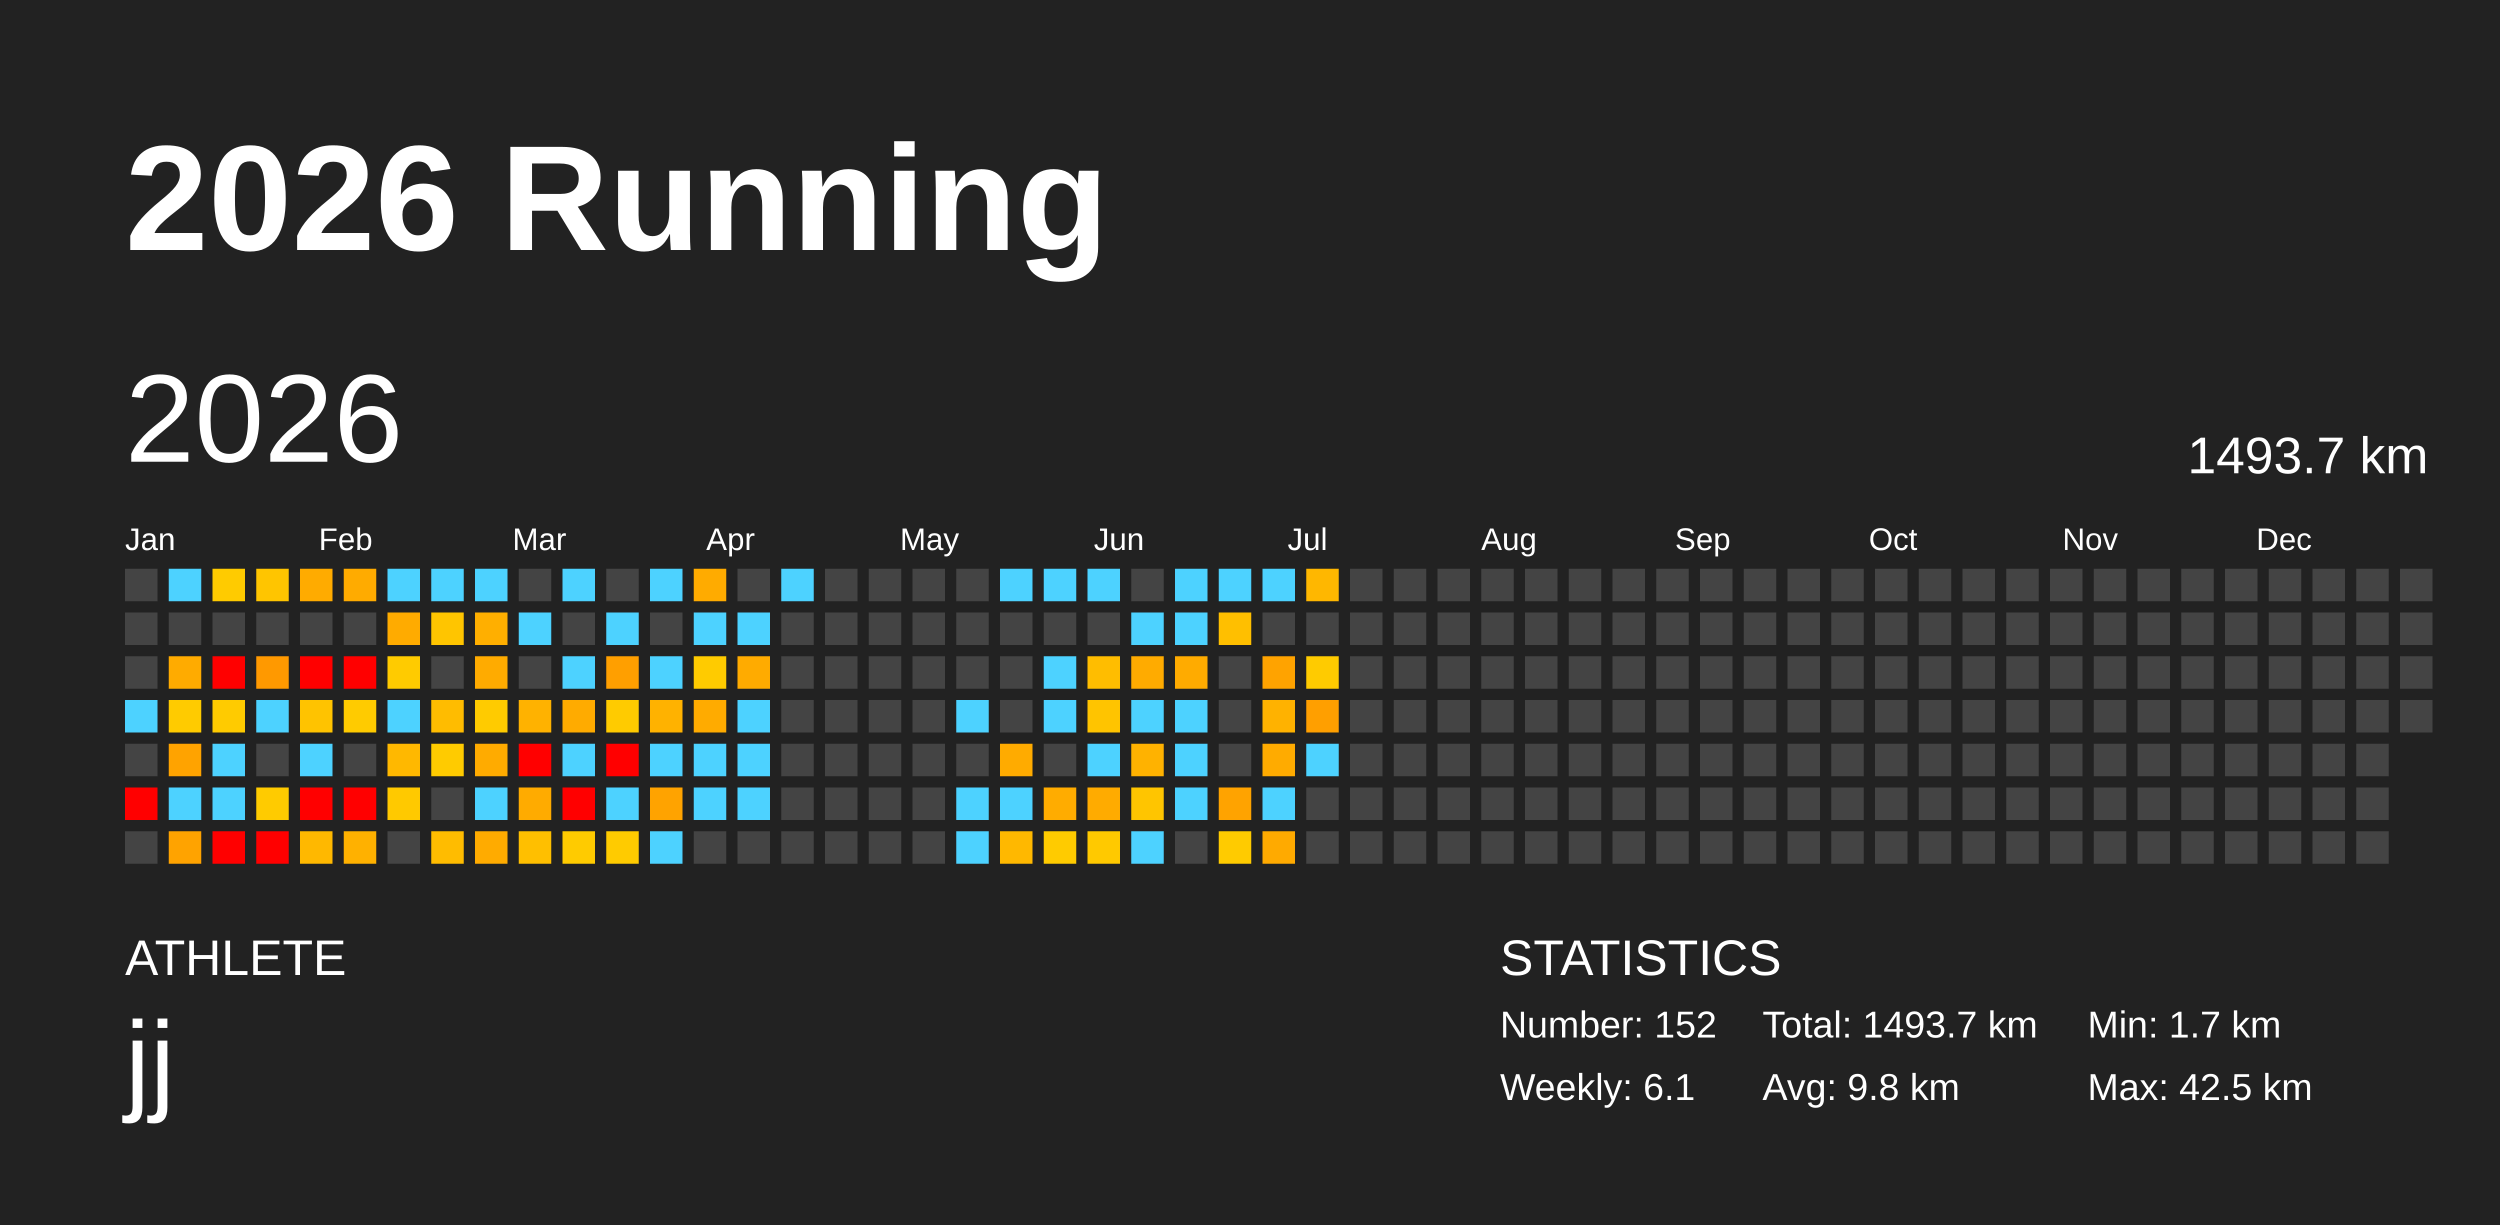
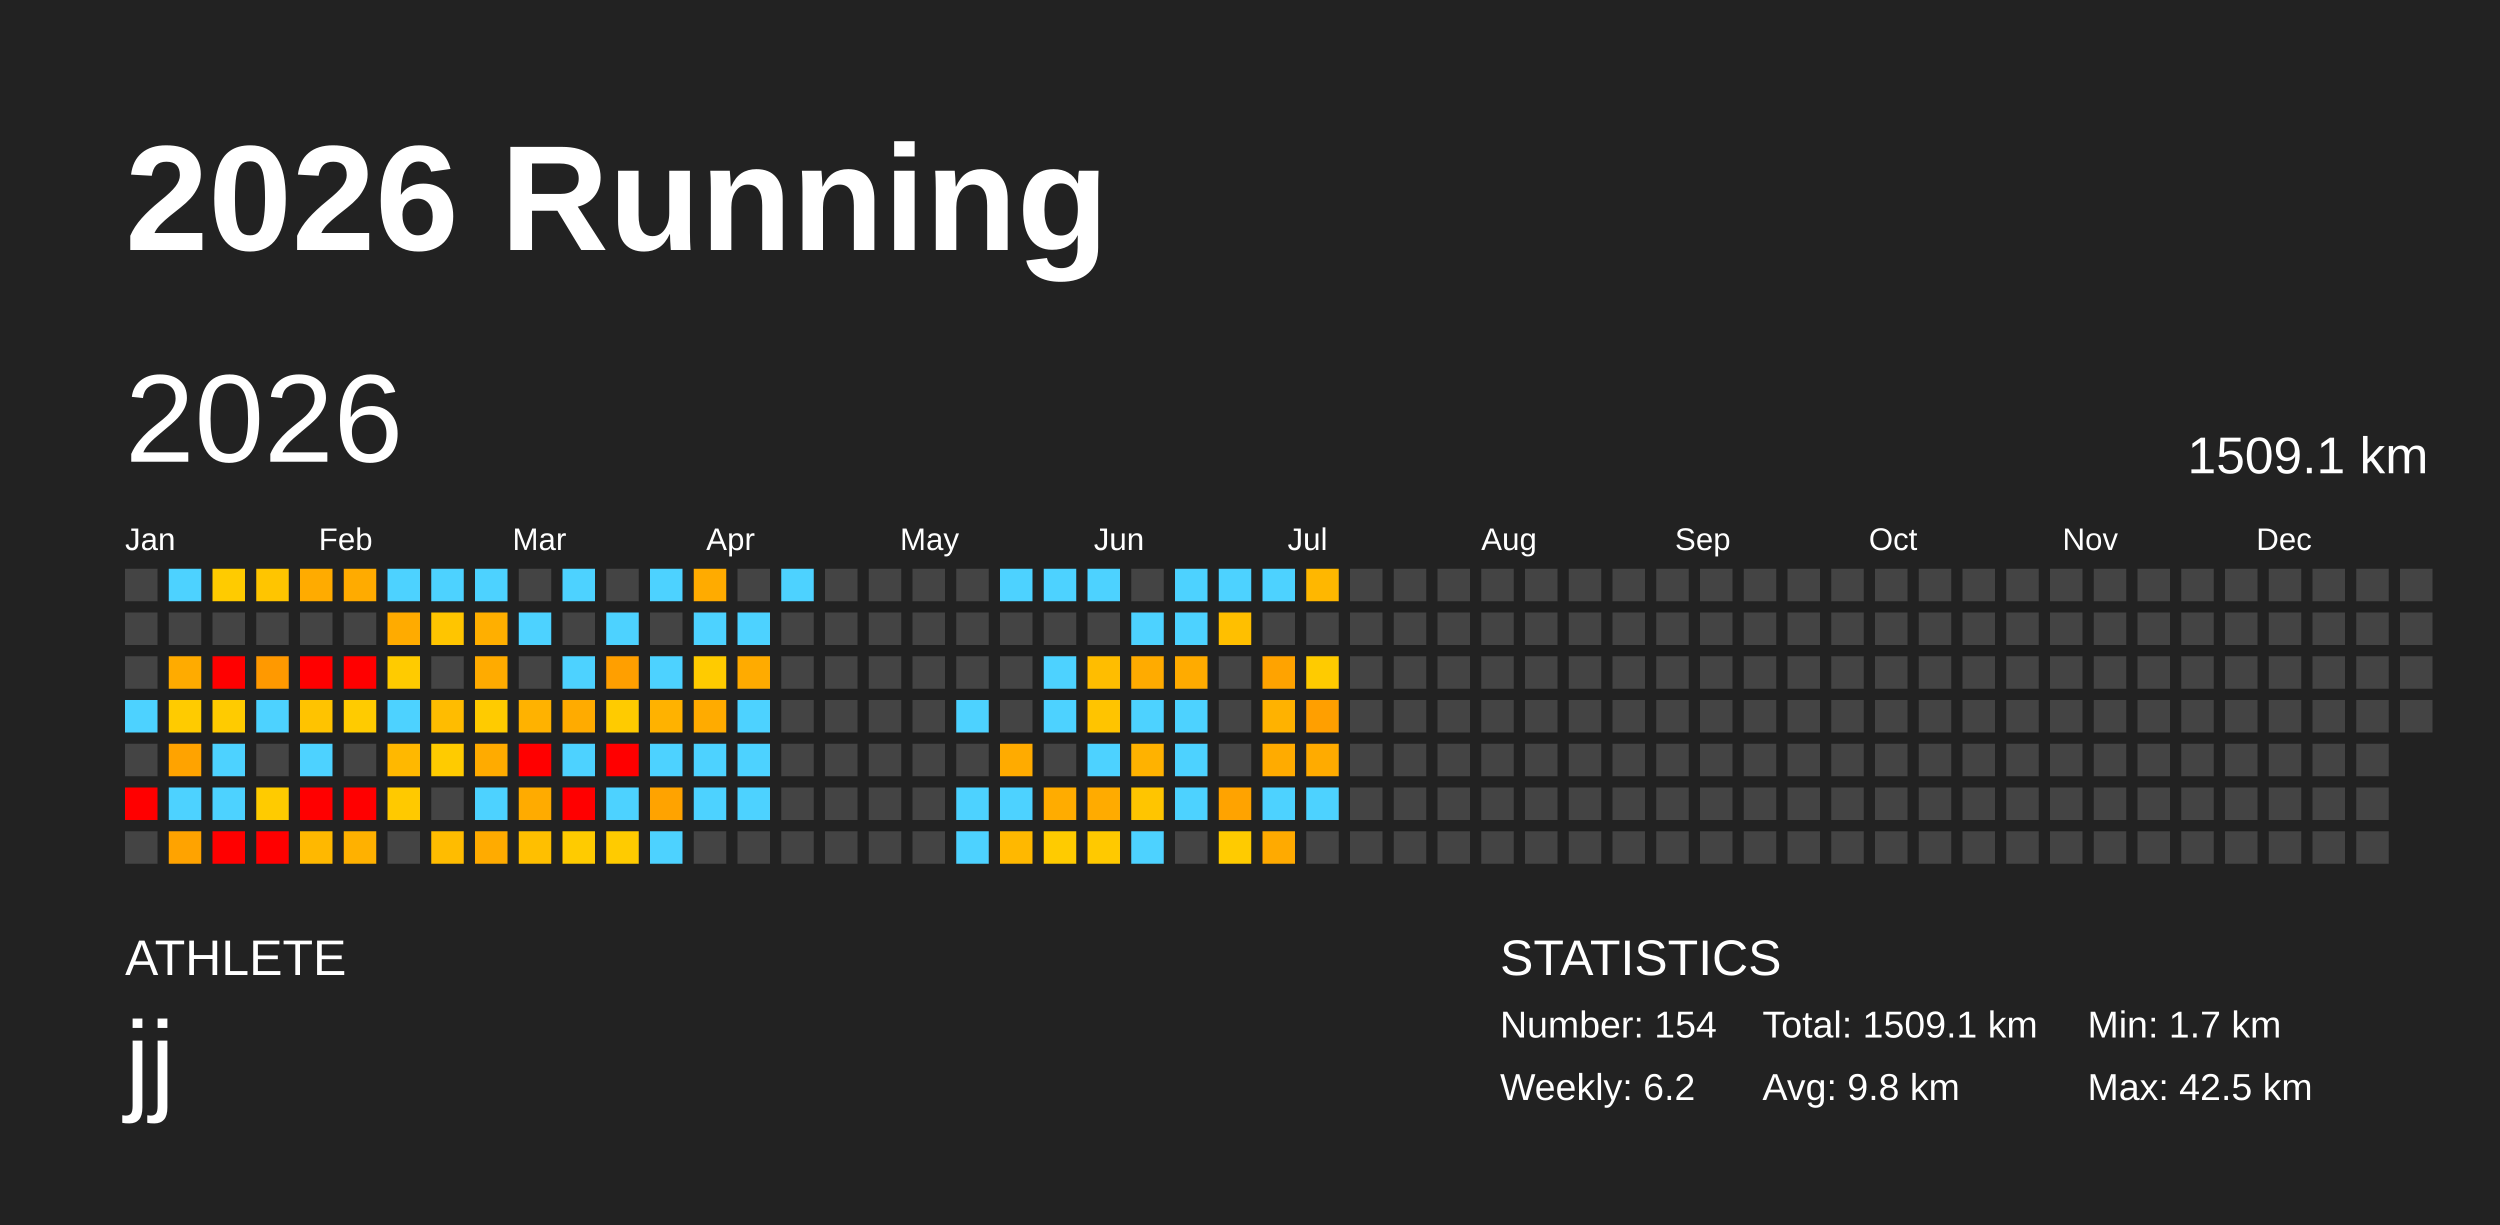
<svg xmlns="http://www.w3.org/2000/svg" baseProfile="full" height="98mm" version="1.1" viewBox="0,0,200,98" width="200mm">
  <defs />
  <rect fill="#222222" height="98" width="200" x="0" y="0" />
  <text fill="#FFFFFF" style="font-size:12px; font-family:Arial; font-weight:bold;" x="10" y="20">2026 Running</text>
  <text fill="#FFFFFF" style="font-size:4px; font-family:Arial" x="10" y="78">ATHLETE</text>
  <text fill="#FFFFFF" style="font-size:9px; font-family:Arial" x="10" y="88">jj</text>
  <text fill="#FFFFFF" style="font-size:4px; font-family:Arial" x="120" y="78">STATISTICS</text>
-   <text fill="#FFFFFF" style="font-size:3px; font-family:Arial" x="120" y="83">Number: 152</text>
-   <text fill="#FFFFFF" style="font-size:3px; font-family:Arial" x="120" y="88">Weekly: 6.1</text>
-   <text fill="#FFFFFF" style="font-size:3px; font-family:Arial" x="141" y="83">Total: 1493.7 km</text>
+   <text fill="#FFFFFF" style="font-size:3px; font-family:Arial" x="120" y="83">Number: 154</text>
+   <text fill="#FFFFFF" style="font-size:3px; font-family:Arial" x="120" y="88">Weekly: 6.2</text>
+   <text fill="#FFFFFF" style="font-size:3px; font-family:Arial" x="141" y="83">Total: 1509.1 km</text>
  <text fill="#FFFFFF" style="font-size:3px; font-family:Arial" x="141" y="88">Avg: 9.8 km</text>
  <text fill="#FFFFFF" style="font-size:3px; font-family:Arial" x="167" y="83">Min: 1.7 km</text>
  <text fill="#FFFFFF" style="font-size:3px; font-family:Arial" x="167" y="88">Max: 42.5 km</text>
  <text dominant-baseline="hanging" fill="#FFFFFF" style="font-size:10.0px; font-family:Arial;" x="10" y="30">2026</text>
-   <text dominant-baseline="hanging" fill="#FFFFFF" style="font-size:4.125px; font-family:Arial;" x="175" y="35">1493.7 km</text>
+   <text dominant-baseline="hanging" fill="#FFFFFF" style="font-size:4.125px; font-family:Arial;" x="175" y="35">1509.1 km</text>
  <text fill="#FFFFFF" style="font-size:2.5px; font-family:Arial" x="10.0" y="44">Jan</text>
  <text fill="#FFFFFF" style="font-size:2.5px; font-family:Arial" x="25.5" y="44">Feb</text>
  <text fill="#FFFFFF" style="font-size:2.5px; font-family:Arial" x="41.0" y="44">Mar</text>
  <text fill="#FFFFFF" style="font-size:2.5px; font-family:Arial" x="56.5" y="44">Apr</text>
  <text fill="#FFFFFF" style="font-size:2.5px; font-family:Arial" x="72.0" y="44">May</text>
  <text fill="#FFFFFF" style="font-size:2.5px; font-family:Arial" x="87.5" y="44">Jun</text>
  <text fill="#FFFFFF" style="font-size:2.5px; font-family:Arial" x="103.0" y="44">Jul</text>
  <text fill="#FFFFFF" style="font-size:2.5px; font-family:Arial" x="118.5" y="44">Aug</text>
  <text fill="#FFFFFF" style="font-size:2.5px; font-family:Arial" x="134.0" y="44">Sep</text>
  <text fill="#FFFFFF" style="font-size:2.5px; font-family:Arial" x="149.5" y="44">Oct</text>
  <text fill="#FFFFFF" style="font-size:2.5px; font-family:Arial" x="165.0" y="44">Nov</text>
  <text fill="#FFFFFF" style="font-size:2.5px; font-family:Arial" x="180.5" y="44">Dec</text>
  <rect fill="#444444" height="2.6" width="2.6" x="10.0" y="45.5" />
  <rect fill="#444444" height="2.6" width="2.6" x="10.0" y="49.0" />
  <rect fill="#444444" height="2.6" width="2.6" x="10.0" y="52.5" />
  <rect fill="#4dd2ff" height="2.6" width="2.6" x="10.0" y="56.0" />
  <rect fill="#444444" height="2.6" width="2.6" x="10.0" y="59.5" />
  <rect fill="red" height="2.6" width="2.6" x="10.0" y="63.0" />
  <rect fill="#444444" height="2.6" width="2.6" x="10.0" y="66.5" />
  <rect fill="#4dd2ff" height="2.6" width="2.6" x="13.5" y="45.5" />
  <rect fill="#444444" height="2.6" width="2.6" x="13.5" y="49.0" />
  <rect fill="#ffab00" height="2.6" width="2.6" x="13.5" y="52.5" />
  <rect fill="#ffcb00" height="2.6" width="2.6" x="13.5" y="56.0" />
  <rect fill="#ffa300" height="2.6" width="2.6" x="13.5" y="59.5" />
  <rect fill="#4dd2ff" height="2.6" width="2.6" x="13.5" y="63.0" />
  <rect fill="#ffa300" height="2.6" width="2.6" x="13.5" y="66.5" />
  <rect fill="#ffcb00" height="2.6" width="2.6" x="17.0" y="45.5" />
  <rect fill="#444444" height="2.6" width="2.6" x="17.0" y="49.0" />
  <rect fill="red" height="2.6" width="2.6" x="17.0" y="52.5" />
  <rect fill="#ffcb00" height="2.6" width="2.6" x="17.0" y="56.0" />
  <rect fill="#4dd2ff" height="2.6" width="2.6" x="17.0" y="59.5" />
  <rect fill="#4dd2ff" height="2.6" width="2.6" x="17.0" y="63.0" />
  <rect fill="red" height="2.6" width="2.6" x="17.0" y="66.5" />
  <rect fill="#ffc500" height="2.6" width="2.6" x="20.5" y="45.5" />
  <rect fill="#444444" height="2.6" width="2.6" x="20.5" y="49.0" />
  <rect fill="#ff9900" height="2.6" width="2.6" x="20.5" y="52.5" />
  <rect fill="#4dd2ff" height="2.6" width="2.6" x="20.5" y="56.0" />
  <rect fill="#444444" height="2.6" width="2.6" x="20.5" y="59.5" />
  <rect fill="#ffcb00" height="2.6" width="2.6" x="20.5" y="63.0" />
  <rect fill="red" height="2.6" width="2.6" x="20.5" y="66.5" />
  <rect fill="#ffab00" height="2.6" width="2.6" x="24.0" y="45.5" />
  <rect fill="#444444" height="2.6" width="2.6" x="24.0" y="49.0" />
  <rect fill="red" height="2.6" width="2.6" x="24.0" y="52.5" />
  <rect fill="#ffc300" height="2.6" width="2.6" x="24.0" y="56.0" />
  <rect fill="#4dd2ff" height="2.6" width="2.6" x="24.0" y="59.5" />
  <rect fill="red" height="2.6" width="2.6" x="24.0" y="63.0" />
  <rect fill="#ffb800" height="2.6" width="2.6" x="24.0" y="66.5" />
  <rect fill="#ffab00" height="2.6" width="2.6" x="27.5" y="45.5" />
  <rect fill="#444444" height="2.6" width="2.6" x="27.5" y="49.0" />
  <rect fill="red" height="2.6" width="2.6" x="27.5" y="52.5" />
  <rect fill="#ffcb00" height="2.6" width="2.6" x="27.5" y="56.0" />
  <rect fill="#444444" height="2.6" width="2.6" x="27.5" y="59.5" />
  <rect fill="red" height="2.6" width="2.6" x="27.5" y="63.0" />
  <rect fill="#ffb100" height="2.6" width="2.6" x="27.5" y="66.5" />
  <rect fill="#4dd2ff" height="2.6" width="2.6" x="31.0" y="45.5" />
  <rect fill="#ffab00" height="2.6" width="2.6" x="31.0" y="49.0" />
  <rect fill="#ffcb00" height="2.6" width="2.6" x="31.0" y="52.5" />
  <rect fill="#4dd2ff" height="2.6" width="2.6" x="31.0" y="56.0" />
  <rect fill="#ffb800" height="2.6" width="2.6" x="31.0" y="59.5" />
  <rect fill="#ffc900" height="2.6" width="2.6" x="31.0" y="63.0" />
  <rect fill="#444444" height="2.6" width="2.6" x="31.0" y="66.5" />
  <rect fill="#4dd2ff" height="2.6" width="2.6" x="34.5" y="45.5" />
  <rect fill="#ffc500" height="2.6" width="2.6" x="34.5" y="49.0" />
  <rect fill="#444444" height="2.6" width="2.6" x="34.5" y="52.5" />
  <rect fill="#ffbc00" height="2.6" width="2.6" x="34.5" y="56.0" />
  <rect fill="#ffcb00" height="2.6" width="2.6" x="34.5" y="59.5" />
  <rect fill="#444444" height="2.6" width="2.6" x="34.5" y="63.0" />
  <rect fill="#ffbc00" height="2.6" width="2.6" x="34.5" y="66.5" />
  <rect fill="#4dd2ff" height="2.6" width="2.6" x="38.0" y="45.5" />
  <rect fill="#ffaf00" height="2.6" width="2.6" x="38.0" y="49.0" />
  <rect fill="#ffab00" height="2.6" width="2.6" x="38.0" y="52.5" />
  <rect fill="#ffcb00" height="2.6" width="2.6" x="38.0" y="56.0" />
  <rect fill="#ffab00" height="2.6" width="2.6" x="38.0" y="59.5" />
  <rect fill="#4dd2ff" height="2.6" width="2.6" x="38.0" y="63.0" />
  <rect fill="#ffab00" height="2.6" width="2.6" x="38.0" y="66.5" />
  <rect fill="#444444" height="2.6" width="2.6" x="41.5" y="45.5" />
  <rect fill="#4dd2ff" height="2.6" width="2.6" x="41.5" y="49.0" />
  <rect fill="#444444" height="2.6" width="2.6" x="41.5" y="52.5" />
  <rect fill="#ffb200" height="2.6" width="2.6" x="41.5" y="56.0" />
  <rect fill="red" height="2.6" width="2.6" x="41.5" y="59.5" />
  <rect fill="#ffab00" height="2.6" width="2.6" x="41.5" y="63.0" />
  <rect fill="#ffbf00" height="2.6" width="2.6" x="41.5" y="66.5" />
  <rect fill="#4dd2ff" height="2.6" width="2.6" x="45.0" y="45.5" />
  <rect fill="#444444" height="2.6" width="2.6" x="45.0" y="49.0" />
  <rect fill="#4dd2ff" height="2.6" width="2.6" x="45.0" y="52.5" />
  <rect fill="#ffab00" height="2.6" width="2.6" x="45.0" y="56.0" />
  <rect fill="#4dd2ff" height="2.6" width="2.6" x="45.0" y="59.5" />
  <rect fill="red" height="2.6" width="2.6" x="45.0" y="63.0" />
  <rect fill="#ffcb00" height="2.6" width="2.6" x="45.0" y="66.5" />
  <rect fill="#444444" height="2.6" width="2.6" x="48.5" y="45.5" />
  <rect fill="#4dd2ff" height="2.6" width="2.6" x="48.5" y="49.0" />
  <rect fill="#ff9f00" height="2.6" width="2.6" x="48.5" y="52.5" />
  <rect fill="#ffcb00" height="2.6" width="2.6" x="48.5" y="56.0" />
  <rect fill="red" height="2.6" width="2.6" x="48.5" y="59.5" />
  <rect fill="#4dd2ff" height="2.6" width="2.6" x="48.5" y="63.0" />
  <rect fill="#ffcb00" height="2.6" width="2.6" x="48.5" y="66.5" />
  <rect fill="#4dd2ff" height="2.6" width="2.6" x="52.0" y="45.5" />
  <rect fill="#444444" height="2.6" width="2.6" x="52.0" y="49.0" />
  <rect fill="#4dd2ff" height="2.6" width="2.6" x="52.0" y="52.5" />
  <rect fill="#ffb200" height="2.6" width="2.6" x="52.0" y="56.0" />
  <rect fill="#4dd2ff" height="2.6" width="2.6" x="52.0" y="59.5" />
  <rect fill="#ffa300" height="2.6" width="2.6" x="52.0" y="63.0" />
  <rect fill="#4dd2ff" height="2.6" width="2.6" x="52.0" y="66.5" />
  <rect fill="#ffab00" height="2.6" width="2.6" x="55.5" y="45.5" />
  <rect fill="#4dd2ff" height="2.6" width="2.6" x="55.5" y="49.0" />
  <rect fill="#ffcb00" height="2.6" width="2.6" x="55.5" y="52.5" />
  <rect fill="#ffab00" height="2.6" width="2.6" x="55.5" y="56.0" />
  <rect fill="#4dd2ff" height="2.6" width="2.6" x="55.5" y="59.5" />
  <rect fill="#4dd2ff" height="2.6" width="2.6" x="55.5" y="63.0" />
  <rect fill="#444444" height="2.6" width="2.6" x="55.5" y="66.5" />
  <rect fill="#444444" height="2.6" width="2.6" x="59.0" y="45.5" />
  <rect fill="#4dd2ff" height="2.6" width="2.6" x="59.0" y="49.0" />
  <rect fill="#ffab00" height="2.6" width="2.6" x="59.0" y="52.5" />
  <rect fill="#4dd2ff" height="2.6" width="2.6" x="59.0" y="56.0" />
  <rect fill="#4dd2ff" height="2.6" width="2.6" x="59.0" y="59.5" />
  <rect fill="#4dd2ff" height="2.6" width="2.6" x="59.0" y="63.0" />
  <rect fill="#444444" height="2.6" width="2.6" x="59.0" y="66.5" />
  <rect fill="#4dd2ff" height="2.6" width="2.6" x="62.5" y="45.5" />
  <rect fill="#444444" height="2.6" width="2.6" x="62.5" y="49.0" />
  <rect fill="#444444" height="2.6" width="2.6" x="62.5" y="52.5" />
  <rect fill="#444444" height="2.6" width="2.6" x="62.5" y="56.0" />
  <rect fill="#444444" height="2.6" width="2.6" x="62.5" y="59.5" />
  <rect fill="#444444" height="2.6" width="2.6" x="62.5" y="63.0" />
  <rect fill="#444444" height="2.6" width="2.6" x="62.5" y="66.5" />
  <rect fill="#444444" height="2.6" width="2.6" x="66.0" y="45.5" />
  <rect fill="#444444" height="2.6" width="2.6" x="66.0" y="49.0" />
  <rect fill="#444444" height="2.6" width="2.6" x="66.0" y="52.5" />
  <rect fill="#444444" height="2.6" width="2.6" x="66.0" y="56.0" />
  <rect fill="#444444" height="2.6" width="2.6" x="66.0" y="59.5" />
  <rect fill="#444444" height="2.6" width="2.6" x="66.0" y="63.0" />
  <rect fill="#444444" height="2.6" width="2.6" x="66.0" y="66.5" />
  <rect fill="#444444" height="2.6" width="2.6" x="69.5" y="45.5" />
  <rect fill="#444444" height="2.6" width="2.6" x="69.5" y="49.0" />
  <rect fill="#444444" height="2.6" width="2.6" x="69.5" y="52.5" />
  <rect fill="#444444" height="2.6" width="2.6" x="69.5" y="56.0" />
  <rect fill="#444444" height="2.6" width="2.6" x="69.5" y="59.5" />
  <rect fill="#444444" height="2.6" width="2.6" x="69.5" y="63.0" />
  <rect fill="#444444" height="2.6" width="2.6" x="69.5" y="66.5" />
  <rect fill="#444444" height="2.6" width="2.6" x="73.0" y="45.5" />
  <rect fill="#444444" height="2.6" width="2.6" x="73.0" y="49.0" />
  <rect fill="#444444" height="2.6" width="2.6" x="73.0" y="52.5" />
  <rect fill="#444444" height="2.6" width="2.6" x="73.0" y="56.0" />
  <rect fill="#444444" height="2.6" width="2.6" x="73.0" y="59.5" />
  <rect fill="#444444" height="2.6" width="2.6" x="73.0" y="63.0" />
  <rect fill="#444444" height="2.6" width="2.6" x="73.0" y="66.5" />
  <rect fill="#444444" height="2.6" width="2.6" x="76.5" y="45.5" />
  <rect fill="#444444" height="2.6" width="2.6" x="76.5" y="49.0" />
  <rect fill="#444444" height="2.6" width="2.6" x="76.5" y="52.5" />
  <rect fill="#4dd2ff" height="2.6" width="2.6" x="76.5" y="56.0" />
  <rect fill="#444444" height="2.6" width="2.6" x="76.5" y="59.5" />
  <rect fill="#4dd2ff" height="2.6" width="2.6" x="76.5" y="63.0" />
  <rect fill="#4dd2ff" height="2.6" width="2.6" x="76.5" y="66.5" />
  <rect fill="#4dd2ff" height="2.6" width="2.6" x="80.0" y="45.5" />
  <rect fill="#444444" height="2.6" width="2.6" x="80.0" y="49.0" />
  <rect fill="#444444" height="2.6" width="2.6" x="80.0" y="52.5" />
  <rect fill="#444444" height="2.6" width="2.6" x="80.0" y="56.0" />
  <rect fill="#ffab00" height="2.6" width="2.6" x="80.0" y="59.5" />
  <rect fill="#4dd2ff" height="2.6" width="2.6" x="80.0" y="63.0" />
  <rect fill="#ffb800" height="2.6" width="2.6" x="80.0" y="66.5" />
  <rect fill="#4dd2ff" height="2.6" width="2.6" x="83.5" y="45.5" />
  <rect fill="#444444" height="2.6" width="2.6" x="83.5" y="49.0" />
  <rect fill="#4dd2ff" height="2.6" width="2.6" x="83.5" y="52.5" />
  <rect fill="#4dd2ff" height="2.6" width="2.6" x="83.5" y="56.0" />
  <rect fill="#444444" height="2.6" width="2.6" x="83.5" y="59.5" />
  <rect fill="#ffac00" height="2.6" width="2.6" x="83.5" y="63.0" />
  <rect fill="#ffcb00" height="2.6" width="2.6" x="83.5" y="66.5" />
  <rect fill="#4dd2ff" height="2.6" width="2.6" x="87.0" y="45.5" />
  <rect fill="#444444" height="2.6" width="2.6" x="87.0" y="49.0" />
  <rect fill="#ffbd00" height="2.6" width="2.6" x="87.0" y="52.5" />
  <rect fill="#ffc400" height="2.6" width="2.6" x="87.0" y="56.0" />
  <rect fill="#4dd2ff" height="2.6" width="2.6" x="87.0" y="59.5" />
  <rect fill="#ffab00" height="2.6" width="2.6" x="87.0" y="63.0" />
  <rect fill="#ffc900" height="2.6" width="2.6" x="87.0" y="66.5" />
  <rect fill="#444444" height="2.6" width="2.6" x="90.5" y="45.5" />
  <rect fill="#4dd2ff" height="2.6" width="2.6" x="90.5" y="49.0" />
  <rect fill="#ffab00" height="2.6" width="2.6" x="90.5" y="52.5" />
  <rect fill="#4dd2ff" height="2.6" width="2.6" x="90.5" y="56.0" />
  <rect fill="#ffb200" height="2.6" width="2.6" x="90.5" y="59.5" />
  <rect fill="#ffc500" height="2.6" width="2.6" x="90.5" y="63.0" />
  <rect fill="#4dd2ff" height="2.6" width="2.6" x="90.5" y="66.5" />
  <rect fill="#4dd2ff" height="2.6" width="2.6" x="94.0" y="45.5" />
  <rect fill="#4dd2ff" height="2.6" width="2.6" x="94.0" y="49.0" />
  <rect fill="#ffab00" height="2.6" width="2.6" x="94.0" y="52.5" />
  <rect fill="#4dd2ff" height="2.6" width="2.6" x="94.0" y="56.0" />
  <rect fill="#4dd2ff" height="2.6" width="2.6" x="94.0" y="59.5" />
  <rect fill="#4dd2ff" height="2.6" width="2.6" x="94.0" y="63.0" />
  <rect fill="#444444" height="2.6" width="2.6" x="94.0" y="66.5" />
  <rect fill="#4dd2ff" height="2.6" width="2.6" x="97.5" y="45.5" />
  <rect fill="#ffbf00" height="2.6" width="2.6" x="97.5" y="49.0" />
  <rect fill="#444444" height="2.6" width="2.6" x="97.5" y="52.5" />
  <rect fill="#444444" height="2.6" width="2.6" x="97.5" y="56.0" />
  <rect fill="#444444" height="2.6" width="2.6" x="97.5" y="59.5" />
  <rect fill="#ffa300" height="2.6" width="2.6" x="97.5" y="63.0" />
  <rect fill="#ffcb00" height="2.6" width="2.6" x="97.5" y="66.5" />
  <rect fill="#4dd2ff" height="2.6" width="2.6" x="101.0" y="45.5" />
  <rect fill="#444444" height="2.6" width="2.6" x="101.0" y="49.0" />
  <rect fill="#ffa300" height="2.6" width="2.6" x="101.0" y="52.5" />
  <rect fill="#ffb200" height="2.6" width="2.6" x="101.0" y="56.0" />
  <rect fill="#ffab00" height="2.6" width="2.6" x="101.0" y="59.5" />
  <rect fill="#4dd2ff" height="2.6" width="2.6" x="101.0" y="63.0" />
  <rect fill="#ffaa00" height="2.6" width="2.6" x="101.0" y="66.5" />
  <rect fill="#ffb700" height="2.6" width="2.6" x="104.5" y="45.5" />
  <rect fill="#444444" height="2.6" width="2.6" x="104.5" y="49.0" />
  <rect fill="#ffcb00" height="2.6" width="2.6" x="104.5" y="52.5" />
  <rect fill="#ff9f00" height="2.6" width="2.6" x="104.5" y="56.0" />
-   <rect fill="#4dd2ff" height="2.6" width="2.6" x="104.5" y="59.5" />
-   <rect fill="#444444" height="2.6" width="2.6" x="104.5" y="63.0" />
+   <rect fill="#ffab00" height="2.6" width="2.6" x="104.5" y="59.5" />
+   <rect fill="#4dd2ff" height="2.6" width="2.6" x="104.5" y="63.0" />
  <rect fill="#444444" height="2.6" width="2.6" x="104.5" y="66.5" />
  <rect fill="#444444" height="2.6" width="2.6" x="108.0" y="45.5" />
  <rect fill="#444444" height="2.6" width="2.6" x="108.0" y="49.0" />
  <rect fill="#444444" height="2.6" width="2.6" x="108.0" y="52.5" />
  <rect fill="#444444" height="2.6" width="2.6" x="108.0" y="56.0" />
  <rect fill="#444444" height="2.6" width="2.6" x="108.0" y="59.5" />
  <rect fill="#444444" height="2.6" width="2.6" x="108.0" y="63.0" />
  <rect fill="#444444" height="2.6" width="2.6" x="108.0" y="66.5" />
  <rect fill="#444444" height="2.6" width="2.6" x="111.5" y="45.5" />
  <rect fill="#444444" height="2.6" width="2.6" x="111.5" y="49.0" />
  <rect fill="#444444" height="2.6" width="2.6" x="111.5" y="52.5" />
  <rect fill="#444444" height="2.6" width="2.6" x="111.5" y="56.0" />
  <rect fill="#444444" height="2.6" width="2.6" x="111.5" y="59.5" />
  <rect fill="#444444" height="2.6" width="2.6" x="111.5" y="63.0" />
  <rect fill="#444444" height="2.6" width="2.6" x="111.5" y="66.5" />
  <rect fill="#444444" height="2.6" width="2.6" x="115.0" y="45.5" />
  <rect fill="#444444" height="2.6" width="2.6" x="115.0" y="49.0" />
  <rect fill="#444444" height="2.6" width="2.6" x="115.0" y="52.5" />
  <rect fill="#444444" height="2.6" width="2.6" x="115.0" y="56.0" />
  <rect fill="#444444" height="2.6" width="2.6" x="115.0" y="59.5" />
  <rect fill="#444444" height="2.6" width="2.6" x="115.0" y="63.0" />
  <rect fill="#444444" height="2.6" width="2.6" x="115.0" y="66.5" />
  <rect fill="#444444" height="2.6" width="2.6" x="118.5" y="45.5" />
  <rect fill="#444444" height="2.6" width="2.6" x="118.5" y="49.0" />
  <rect fill="#444444" height="2.6" width="2.6" x="118.5" y="52.5" />
  <rect fill="#444444" height="2.6" width="2.6" x="118.5" y="56.0" />
  <rect fill="#444444" height="2.6" width="2.6" x="118.5" y="59.5" />
  <rect fill="#444444" height="2.6" width="2.6" x="118.5" y="63.0" />
  <rect fill="#444444" height="2.6" width="2.6" x="118.5" y="66.5" />
  <rect fill="#444444" height="2.6" width="2.6" x="122.0" y="45.5" />
  <rect fill="#444444" height="2.6" width="2.6" x="122.0" y="49.0" />
  <rect fill="#444444" height="2.6" width="2.6" x="122.0" y="52.5" />
  <rect fill="#444444" height="2.6" width="2.6" x="122.0" y="56.0" />
  <rect fill="#444444" height="2.6" width="2.6" x="122.0" y="59.5" />
  <rect fill="#444444" height="2.6" width="2.6" x="122.0" y="63.0" />
  <rect fill="#444444" height="2.6" width="2.6" x="122.0" y="66.5" />
  <rect fill="#444444" height="2.6" width="2.6" x="125.5" y="45.5" />
  <rect fill="#444444" height="2.6" width="2.6" x="125.5" y="49.0" />
  <rect fill="#444444" height="2.6" width="2.6" x="125.5" y="52.5" />
  <rect fill="#444444" height="2.6" width="2.6" x="125.5" y="56.0" />
  <rect fill="#444444" height="2.6" width="2.6" x="125.5" y="59.5" />
  <rect fill="#444444" height="2.6" width="2.6" x="125.5" y="63.0" />
  <rect fill="#444444" height="2.6" width="2.6" x="125.5" y="66.5" />
  <rect fill="#444444" height="2.6" width="2.6" x="129.0" y="45.5" />
  <rect fill="#444444" height="2.6" width="2.6" x="129.0" y="49.0" />
  <rect fill="#444444" height="2.6" width="2.6" x="129.0" y="52.5" />
  <rect fill="#444444" height="2.6" width="2.6" x="129.0" y="56.0" />
  <rect fill="#444444" height="2.6" width="2.6" x="129.0" y="59.5" />
  <rect fill="#444444" height="2.6" width="2.6" x="129.0" y="63.0" />
  <rect fill="#444444" height="2.6" width="2.6" x="129.0" y="66.5" />
  <rect fill="#444444" height="2.6" width="2.6" x="132.5" y="45.5" />
  <rect fill="#444444" height="2.6" width="2.6" x="132.5" y="49.0" />
  <rect fill="#444444" height="2.6" width="2.6" x="132.5" y="52.5" />
  <rect fill="#444444" height="2.6" width="2.6" x="132.5" y="56.0" />
  <rect fill="#444444" height="2.6" width="2.6" x="132.5" y="59.5" />
  <rect fill="#444444" height="2.6" width="2.6" x="132.5" y="63.0" />
  <rect fill="#444444" height="2.6" width="2.6" x="132.5" y="66.5" />
  <rect fill="#444444" height="2.6" width="2.6" x="136.0" y="45.5" />
  <rect fill="#444444" height="2.6" width="2.6" x="136.0" y="49.0" />
  <rect fill="#444444" height="2.6" width="2.6" x="136.0" y="52.5" />
  <rect fill="#444444" height="2.6" width="2.6" x="136.0" y="56.0" />
  <rect fill="#444444" height="2.6" width="2.6" x="136.0" y="59.5" />
  <rect fill="#444444" height="2.6" width="2.6" x="136.0" y="63.0" />
  <rect fill="#444444" height="2.6" width="2.6" x="136.0" y="66.5" />
  <rect fill="#444444" height="2.6" width="2.6" x="139.5" y="45.5" />
  <rect fill="#444444" height="2.6" width="2.6" x="139.5" y="49.0" />
  <rect fill="#444444" height="2.6" width="2.6" x="139.5" y="52.5" />
  <rect fill="#444444" height="2.6" width="2.6" x="139.5" y="56.0" />
  <rect fill="#444444" height="2.6" width="2.6" x="139.5" y="59.5" />
  <rect fill="#444444" height="2.6" width="2.6" x="139.5" y="63.0" />
  <rect fill="#444444" height="2.6" width="2.6" x="139.5" y="66.5" />
  <rect fill="#444444" height="2.6" width="2.6" x="143.0" y="45.5" />
  <rect fill="#444444" height="2.6" width="2.6" x="143.0" y="49.0" />
  <rect fill="#444444" height="2.6" width="2.6" x="143.0" y="52.5" />
  <rect fill="#444444" height="2.6" width="2.6" x="143.0" y="56.0" />
  <rect fill="#444444" height="2.6" width="2.6" x="143.0" y="59.5" />
  <rect fill="#444444" height="2.6" width="2.6" x="143.0" y="63.0" />
  <rect fill="#444444" height="2.6" width="2.6" x="143.0" y="66.5" />
  <rect fill="#444444" height="2.6" width="2.6" x="146.5" y="45.5" />
  <rect fill="#444444" height="2.6" width="2.6" x="146.5" y="49.0" />
  <rect fill="#444444" height="2.6" width="2.6" x="146.5" y="52.5" />
  <rect fill="#444444" height="2.6" width="2.6" x="146.5" y="56.0" />
  <rect fill="#444444" height="2.6" width="2.6" x="146.5" y="59.5" />
  <rect fill="#444444" height="2.6" width="2.6" x="146.5" y="63.0" />
  <rect fill="#444444" height="2.6" width="2.6" x="146.5" y="66.5" />
  <rect fill="#444444" height="2.6" width="2.6" x="150.0" y="45.5" />
  <rect fill="#444444" height="2.6" width="2.6" x="150.0" y="49.0" />
  <rect fill="#444444" height="2.6" width="2.6" x="150.0" y="52.5" />
  <rect fill="#444444" height="2.6" width="2.6" x="150.0" y="56.0" />
  <rect fill="#444444" height="2.6" width="2.6" x="150.0" y="59.5" />
  <rect fill="#444444" height="2.6" width="2.6" x="150.0" y="63.0" />
  <rect fill="#444444" height="2.6" width="2.6" x="150.0" y="66.5" />
  <rect fill="#444444" height="2.6" width="2.6" x="153.5" y="45.5" />
  <rect fill="#444444" height="2.6" width="2.6" x="153.5" y="49.0" />
  <rect fill="#444444" height="2.6" width="2.6" x="153.5" y="52.5" />
  <rect fill="#444444" height="2.6" width="2.6" x="153.5" y="56.0" />
  <rect fill="#444444" height="2.6" width="2.6" x="153.5" y="59.5" />
  <rect fill="#444444" height="2.6" width="2.6" x="153.5" y="63.0" />
  <rect fill="#444444" height="2.6" width="2.6" x="153.5" y="66.5" />
  <rect fill="#444444" height="2.6" width="2.6" x="157.0" y="45.5" />
  <rect fill="#444444" height="2.6" width="2.6" x="157.0" y="49.0" />
  <rect fill="#444444" height="2.6" width="2.6" x="157.0" y="52.5" />
  <rect fill="#444444" height="2.6" width="2.6" x="157.0" y="56.0" />
  <rect fill="#444444" height="2.6" width="2.6" x="157.0" y="59.5" />
  <rect fill="#444444" height="2.6" width="2.6" x="157.0" y="63.0" />
  <rect fill="#444444" height="2.6" width="2.6" x="157.0" y="66.5" />
  <rect fill="#444444" height="2.6" width="2.6" x="160.5" y="45.5" />
  <rect fill="#444444" height="2.6" width="2.6" x="160.5" y="49.0" />
  <rect fill="#444444" height="2.6" width="2.6" x="160.5" y="52.5" />
  <rect fill="#444444" height="2.6" width="2.6" x="160.5" y="56.0" />
  <rect fill="#444444" height="2.6" width="2.6" x="160.5" y="59.5" />
  <rect fill="#444444" height="2.6" width="2.6" x="160.5" y="63.0" />
  <rect fill="#444444" height="2.6" width="2.6" x="160.5" y="66.5" />
  <rect fill="#444444" height="2.6" width="2.6" x="164.0" y="45.5" />
  <rect fill="#444444" height="2.6" width="2.6" x="164.0" y="49.0" />
  <rect fill="#444444" height="2.6" width="2.6" x="164.0" y="52.5" />
  <rect fill="#444444" height="2.6" width="2.6" x="164.0" y="56.0" />
  <rect fill="#444444" height="2.6" width="2.6" x="164.0" y="59.5" />
  <rect fill="#444444" height="2.6" width="2.6" x="164.0" y="63.0" />
  <rect fill="#444444" height="2.6" width="2.6" x="164.0" y="66.5" />
  <rect fill="#444444" height="2.6" width="2.6" x="167.5" y="45.5" />
  <rect fill="#444444" height="2.6" width="2.6" x="167.5" y="49.0" />
  <rect fill="#444444" height="2.6" width="2.6" x="167.5" y="52.5" />
  <rect fill="#444444" height="2.6" width="2.6" x="167.5" y="56.0" />
  <rect fill="#444444" height="2.6" width="2.6" x="167.5" y="59.5" />
  <rect fill="#444444" height="2.6" width="2.6" x="167.5" y="63.0" />
  <rect fill="#444444" height="2.6" width="2.6" x="167.5" y="66.5" />
  <rect fill="#444444" height="2.6" width="2.6" x="171.0" y="45.5" />
  <rect fill="#444444" height="2.6" width="2.6" x="171.0" y="49.0" />
  <rect fill="#444444" height="2.6" width="2.6" x="171.0" y="52.5" />
  <rect fill="#444444" height="2.6" width="2.6" x="171.0" y="56.0" />
  <rect fill="#444444" height="2.6" width="2.6" x="171.0" y="59.5" />
  <rect fill="#444444" height="2.6" width="2.6" x="171.0" y="63.0" />
  <rect fill="#444444" height="2.6" width="2.6" x="171.0" y="66.5" />
  <rect fill="#444444" height="2.6" width="2.6" x="174.5" y="45.5" />
  <rect fill="#444444" height="2.6" width="2.6" x="174.5" y="49.0" />
  <rect fill="#444444" height="2.6" width="2.6" x="174.5" y="52.5" />
  <rect fill="#444444" height="2.6" width="2.6" x="174.5" y="56.0" />
  <rect fill="#444444" height="2.6" width="2.6" x="174.5" y="59.5" />
  <rect fill="#444444" height="2.6" width="2.6" x="174.5" y="63.0" />
  <rect fill="#444444" height="2.6" width="2.6" x="174.5" y="66.5" />
  <rect fill="#444444" height="2.6" width="2.6" x="178.0" y="45.5" />
  <rect fill="#444444" height="2.6" width="2.6" x="178.0" y="49.0" />
  <rect fill="#444444" height="2.6" width="2.6" x="178.0" y="52.5" />
  <rect fill="#444444" height="2.6" width="2.6" x="178.0" y="56.0" />
  <rect fill="#444444" height="2.6" width="2.6" x="178.0" y="59.5" />
  <rect fill="#444444" height="2.6" width="2.6" x="178.0" y="63.0" />
  <rect fill="#444444" height="2.6" width="2.6" x="178.0" y="66.5" />
  <rect fill="#444444" height="2.6" width="2.6" x="181.5" y="45.5" />
  <rect fill="#444444" height="2.6" width="2.6" x="181.5" y="49.0" />
  <rect fill="#444444" height="2.6" width="2.6" x="181.5" y="52.5" />
  <rect fill="#444444" height="2.6" width="2.6" x="181.5" y="56.0" />
  <rect fill="#444444" height="2.6" width="2.6" x="181.5" y="59.5" />
  <rect fill="#444444" height="2.6" width="2.6" x="181.5" y="63.0" />
  <rect fill="#444444" height="2.6" width="2.6" x="181.5" y="66.5" />
  <rect fill="#444444" height="2.6" width="2.6" x="185.0" y="45.5" />
  <rect fill="#444444" height="2.6" width="2.6" x="185.0" y="49.0" />
  <rect fill="#444444" height="2.6" width="2.6" x="185.0" y="52.5" />
  <rect fill="#444444" height="2.6" width="2.6" x="185.0" y="56.0" />
  <rect fill="#444444" height="2.6" width="2.6" x="185.0" y="59.5" />
  <rect fill="#444444" height="2.6" width="2.6" x="185.0" y="63.0" />
  <rect fill="#444444" height="2.6" width="2.6" x="185.0" y="66.5" />
  <rect fill="#444444" height="2.6" width="2.6" x="188.5" y="45.5" />
  <rect fill="#444444" height="2.6" width="2.6" x="188.5" y="49.0" />
  <rect fill="#444444" height="2.6" width="2.6" x="188.5" y="52.5" />
  <rect fill="#444444" height="2.6" width="2.6" x="188.5" y="56.0" />
  <rect fill="#444444" height="2.6" width="2.6" x="188.5" y="59.5" />
  <rect fill="#444444" height="2.6" width="2.6" x="188.5" y="63.0" />
  <rect fill="#444444" height="2.6" width="2.6" x="188.5" y="66.5" />
  <rect fill="#444444" height="2.6" width="2.6" x="192.0" y="45.5" />
  <rect fill="#444444" height="2.6" width="2.6" x="192.0" y="49.0" />
  <rect fill="#444444" height="2.6" width="2.6" x="192.0" y="52.5" />
  <rect fill="#444444" height="2.6" width="2.6" x="192.0" y="56.0" />
</svg>
